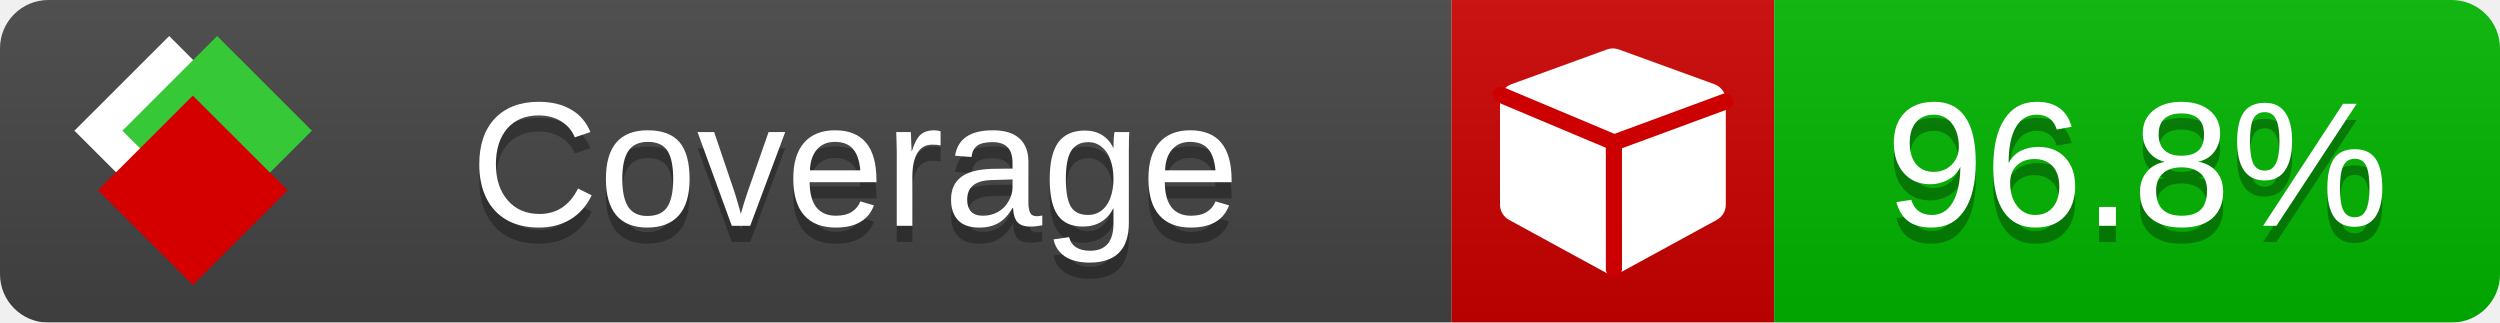
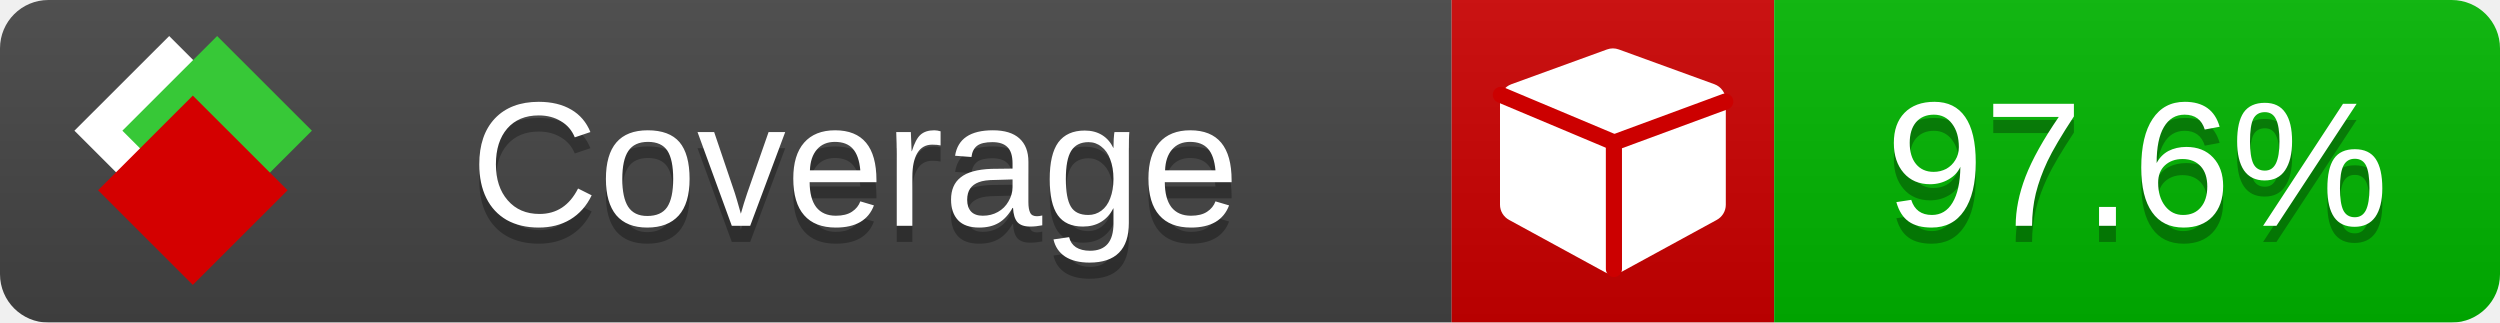
<svg xmlns="http://www.w3.org/2000/svg" xmlns:xlink="http://www.w3.org/1999/xlink" width="155" height="20">
  <style type="text/css">
          
            @keyframes fade1 {
                0% { visibility: visible; opacity: 1; }
               23% { visibility: visible; opacity: 1; }
               25% { visibility: hidden; opacity: 0; }
               48% { visibility: hidden; opacity: 0; }
               50% { visibility: hidden; opacity: 0; }
               73% { visibility: hidden; opacity: 0; }
               75% { visibility: hidden; opacity: 0; }
               98% { visibility: hidden; opacity: 0; }
              100% { visibility: visible; opacity: 1; }
            }
            @keyframes fade2 {
                0% { visibility: hidden; opacity: 0; }
               23% { visibility: hidden; opacity: 0; }
               25% { visibility: visible; opacity: 1; }
               48% { visibility: visible; opacity: 1; }
               50% { visibility: hidden; opacity: 0; }
               73% { visibility: hidden; opacity: 0; }
               75% { visibility: hidden; opacity: 0; }
               98% { visibility: hidden; opacity: 0; }
              100% { visibility: hidden; opacity: 0; }
            }
            @keyframes fade3 {
                0% { visibility: hidden; opacity: 0; }
               23% { visibility: hidden; opacity: 0; }
               25% { visibility: hidden; opacity: 0; }
               48% { visibility: hidden; opacity: 0; }
               50% { visibility: visible; opacity: 1; }
               73% { visibility: visible; opacity: 1; }
               75% { visibility: hidden; opacity: 0; }
               98% { visibility: hidden; opacity: 0; }
              100% { visibility: hidden; opacity: 0; }
            }
            @keyframes fade4 {
                0% { visibility: hidden; opacity: 0; }
               23% { visibility: hidden; opacity: 0; }
               25% { visibility: hidden; opacity: 0; }
               48% { visibility: hidden; opacity: 0; }
               50% { visibility: hidden; opacity: 0; }
               73% { visibility: hidden; opacity: 0; }
               75% { visibility: visible; opacity: 1; }
               98% { visibility: visible; opacity: 1; }
              100% { visibility: hidden; opacity: 0; }
            }
            .linecoverage {
                animation-duration: 15s;
                animation-name: fade1;
                animation-iteration-count: infinite;
            }
            .branchcoverage {
                animation-duration: 15s;
                animation-name: fade2;
                animation-iteration-count: infinite;
            }
            .methodcoverage {
                animation-duration: 15s;
                animation-name: fade3;
                animation-iteration-count: infinite;
            }
            .fullmethodcoverage {
                animation-duration: 15s;
                animation-name: fade4;
                animation-iteration-count: infinite;
            }
          
    </style>
  <defs>
    <linearGradient id="gradient" x2="0" y2="100%">
      <stop offset="0" stop-color="#bbb" stop-opacity=".1" />
      <stop offset="1" stop-opacity=".1" />
    </linearGradient>
    <linearGradient id="c">
      <stop offset="0" stop-color="#d40000" />
      <stop offset="1" stop-color="#ff2a2a" />
    </linearGradient>
    <linearGradient id="a">
      <stop offset="0" stop-color="#e0e0de" />
      <stop offset="1" stop-color="#fff" />
    </linearGradient>
    <linearGradient id="b">
      <stop offset="0" stop-color="#37c837" />
      <stop offset="1" stop-color="#217821" />
    </linearGradient>
    <linearGradient xlink:href="#a" id="e" x1="106.44" x2="69.96" y1="-11.96" y2="-46.84" gradientTransform="matrix(-.8426 -.00045 -.00045 -.8426 -94.27 -75.82)" gradientUnits="userSpaceOnUse" />
    <linearGradient xlink:href="#b" id="f" x1="56.19" x2="77.97" y1="-23.45" y2="10.62" gradientTransform="matrix(.8426 .00045 .00045 .8426 94.27 75.82)" gradientUnits="userSpaceOnUse" />
    <linearGradient xlink:href="#c" id="g" x1="79.98" x2="132.9" y1="10.79" y2="10.79" gradientTransform="matrix(.8426 .00045 .00045 .8426 94.27 75.82)" gradientUnits="userSpaceOnUse" />
    <mask id="mask">
      <rect width="155" height="20" rx="3" fill="#fff" />
    </mask>
    <g id="icon" transform="matrix(.04486 0 0 .04481 -.48 -.63)">
      <rect width="52.92" height="52.92" x="-109.72" y="-27.13" fill="url(#e)" transform="rotate(-135)" />
      <rect width="52.92" height="52.92" x="70.19" y="-39.18" fill="url(#f)" transform="rotate(45)" />
      <rect width="52.92" height="52.92" x="80.05" y="-15.74" fill="url(#g)" transform="rotate(45)" />
    </g>
  </defs>
  <g mask="url(#mask)">
    <rect x="0" y="0" width="90" height="20" fill="#444" />
    <rect x="90" y="0" width="20" height="20" fill="#c00" />
    <rect x="110" y="0" width="45" height="20" fill="#00B600" />
    <rect x="0" y="0" width="155" height="20" fill="url(#gradient)" />
  </g>
  <g>
    <path class="" fill="#fff" d="m 107,6.231 v 6.462 c 0,0.196 -0.051,0.379 -0.151,0.547 -0.101,0.168 -0.238,0.3 -0.412,0.395 l -5.923,3.231 c -0.157,0.09 -0.328,0.135 -0.513,0.135 -0.185,0 -0.356,-0.045 -0.513,-0.135 l -5.923,-3.231 C 93.39,13.539 93.252,13.407 93.151,13.239 93.05,13.071 93,12.889 93,12.692 v -6.462 c 0,-0.224 0.065,-0.429 0.194,-0.614 0.129,-0.185 0.3,-0.317 0.513,-0.395 l 5.923,-2.154 c 0.123,-0.045 0.247,-0.067 0.37,-0.067 0.123,0 0.247,0.022 0.37,0.067 l 5.923,2.154 c 0.213,0.079 0.384,0.21 0.513,0.395 0.129,0.185 0.194,0.39 0.194,0.614 z" />
    <path class="" style="fill:none;stroke:#cc0000;stroke-width:1;stroke-linecap:round;stroke-dasharray:none;stroke-opacity:1" d="m 100.064,16.677 -0.002,-7.833 6.906,-2.547" />
    <path class="" style="fill:none;stroke:#cc0000;stroke-width:1;stroke-linecap:round;stroke-dasharray:none;stroke-opacity:1" d="M 99.914,8.765 93.052,5.882" />
  </g>
  <g fill="#fff" text-anchor="middle" font-family="Verdana,Arial,Geneva,sans-serif" font-size="11">
    <a xlink:href="https://github.com/danielpalme/ReportGenerator" target="_top">
      <use xlink:href="#icon" transform="translate(3,1) scale(3.5)" />
    </a>
    <text x="53" y="15" fill="#010101" fill-opacity=".3">Coverage</text>
    <text x="53" y="14" fill="#fff">Coverage</text>
-     <text class="" x="132.5" y="15" fill="#010101" fill-opacity=".3">96.8%</text>
-     <text class="" x="132.5" y="14">96.8%</text>
+     <text class="" x="132.5" y="15" fill="#010101" fill-opacity=".3">97.6%</text>
+     <text class="" x="132.5" y="14">97.6%</text>
  </g>
  <g>
    <rect class="" x="90" y="0" width="65" height="20" fill-opacity="0" />
  </g>
</svg>
